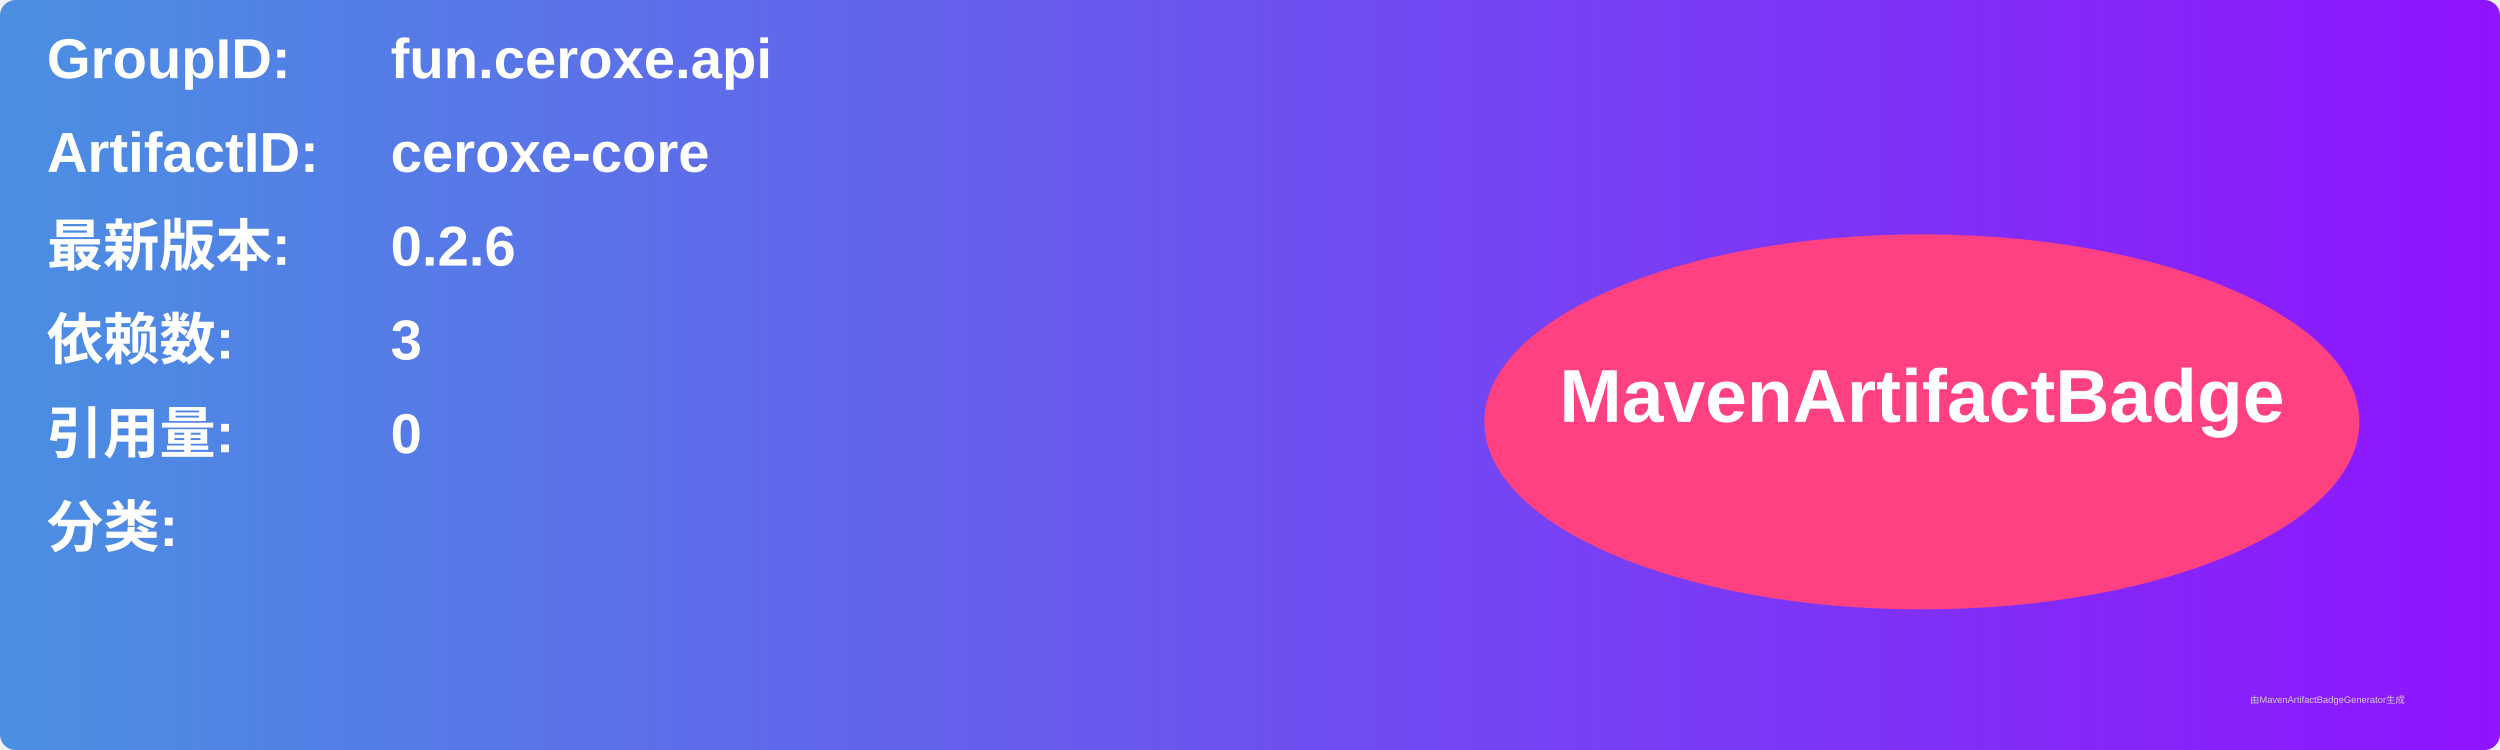
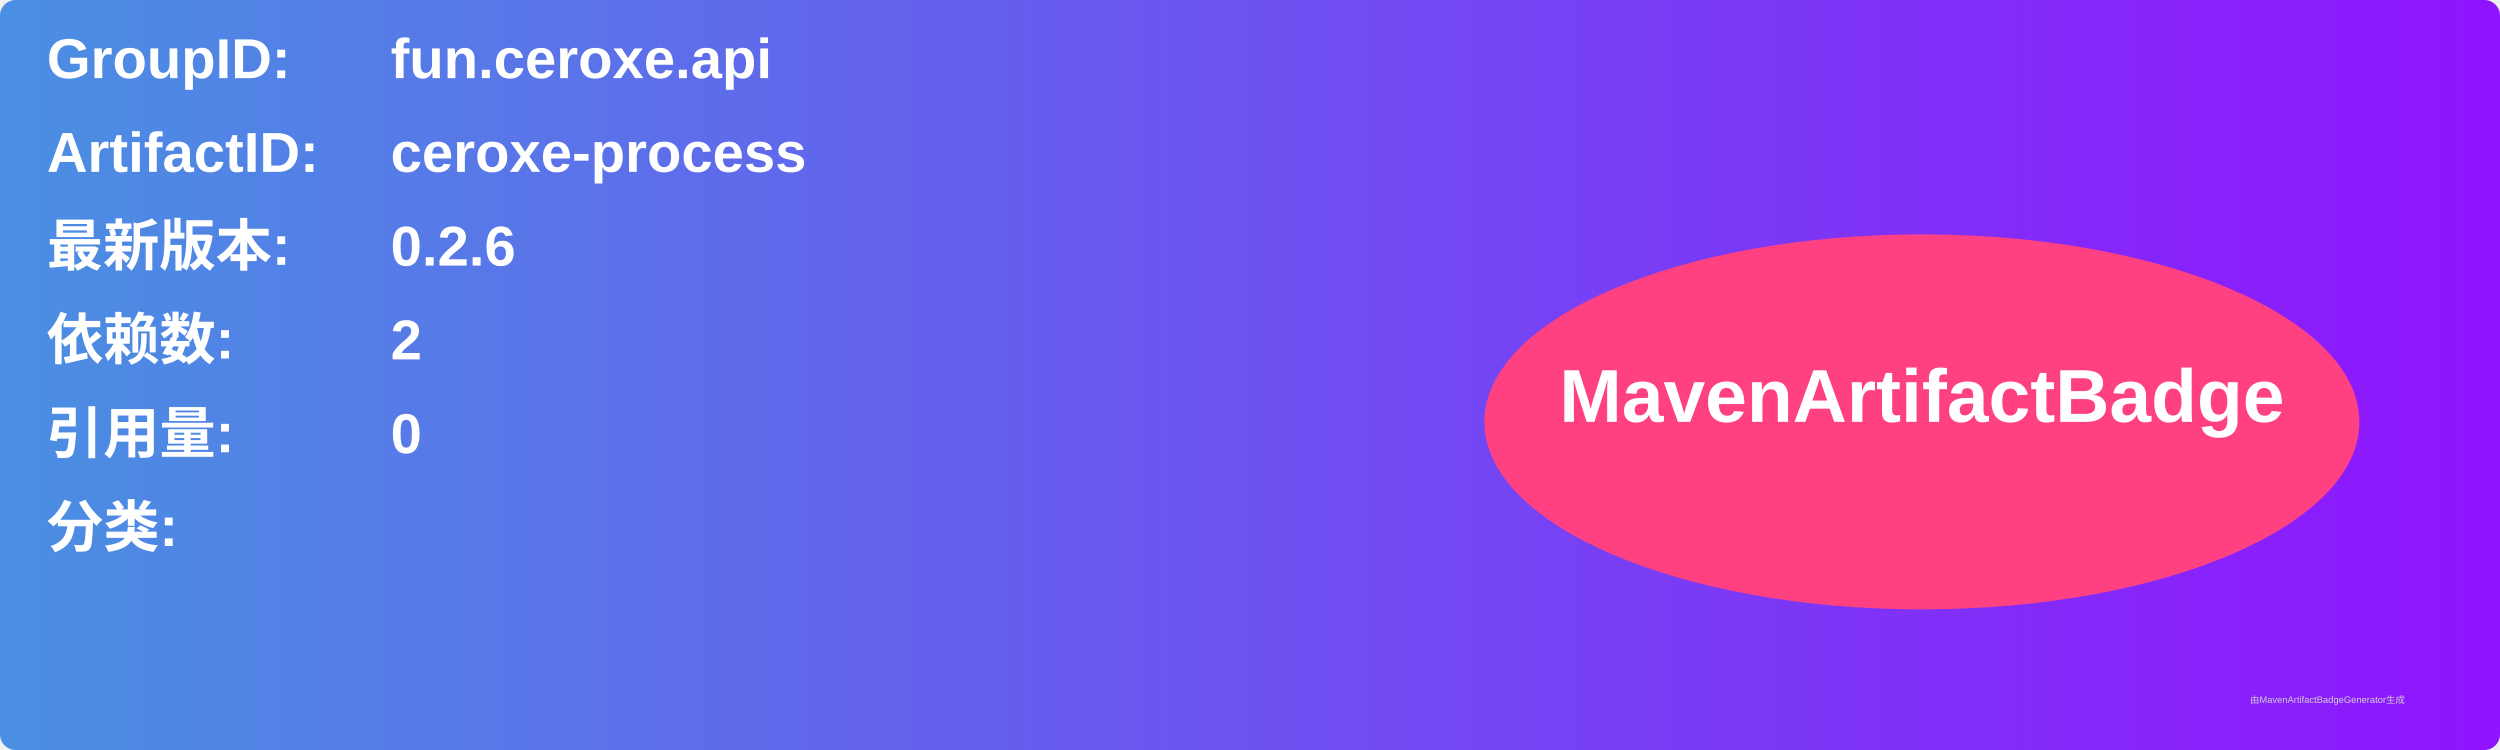
<svg xmlns="http://www.w3.org/2000/svg" width="800" height="240" viewBox="0 0 800 240">
  <linearGradient id="grad" x1="0%" y1="0%" x2="100%" y2="0%">
    <stop offset="0%" stop-color="#4a90e2" />
    <stop offset="100%" stop-color="#9013fe" />
  </linearGradient>
  <rect width="100%" height="100%" rx="5" ry="5" fill="url(#grad)" />
  <g transform="translate(15, 15)">
    <text x="0" y="10" font-family="Arial" font-size="18" fill="white" font-weight="bold" width="260">GroupID:</text>
    <text x="110" y="10" font-family="Arial" font-size="18" fill="white" font-weight="bold" width="460">fun.ceroxe.api</text>
    <text x="0" y="40" font-family="Arial" font-size="18" fill="white" font-weight="bold" width="260">ArtifactID:</text>
-     <text x="110" y="40" font-family="Arial" font-size="18" fill="white" font-weight="bold" width="460">ceroxe-core</text>
+     <text x="110" y="40" font-family="Arial" font-size="18" fill="white" font-weight="bold" width="460">ceroxe-process</text>
    <text x="0" y="70" font-family="Arial" font-size="18" fill="white" font-weight="bold">最新版本:</text>
    <text x="110" y="70" font-family="Arial" font-size="18" fill="white" font-weight="bold">
      <tspan font-weight="bold">0.2.6</tspan>
    </text>
    <text x="0" y="100" font-family="Arial" font-size="18" fill="white" font-weight="bold">依赖数: </text>
    <text x="110" y="100" font-family="Arial" font-size="18" fill="white">
-       <tspan font-weight="bold">3</tspan>
+       <tspan font-weight="bold">2</tspan>
    </text>
    <text x="0" y="130" font-family="Arial" font-size="18" fill="white" font-weight="bold">引用量: </text>
    <text x="110" y="130" font-family="Arial" font-size="18" fill="white">
      <tspan font-weight="bold">0</tspan>
    </text>
    <text x="0" y="160" font-family="Arial" font-size="18" fill="white" font-weight="bold">分类:</text>
    <text x="10" y="190" font-family="Arial" font-size="10" fill="white">
      <tspan font-weight="bold" />
    </text>
    <ellipse cx="600" cy="120" rx="140" ry="60" fill="#ff4081" />
    <text x="600" y="120" text-anchor="middle" font-family="Arial" font-size="24" fill="white" font-weight="bold">MavenArtifactBadge</text>
  </g>
  <text x="720" y="225" font-family="Arial" font-size="3" fill="#d0d0d0">由MavenArtifactBadgeGenerator生成</text>
</svg>
